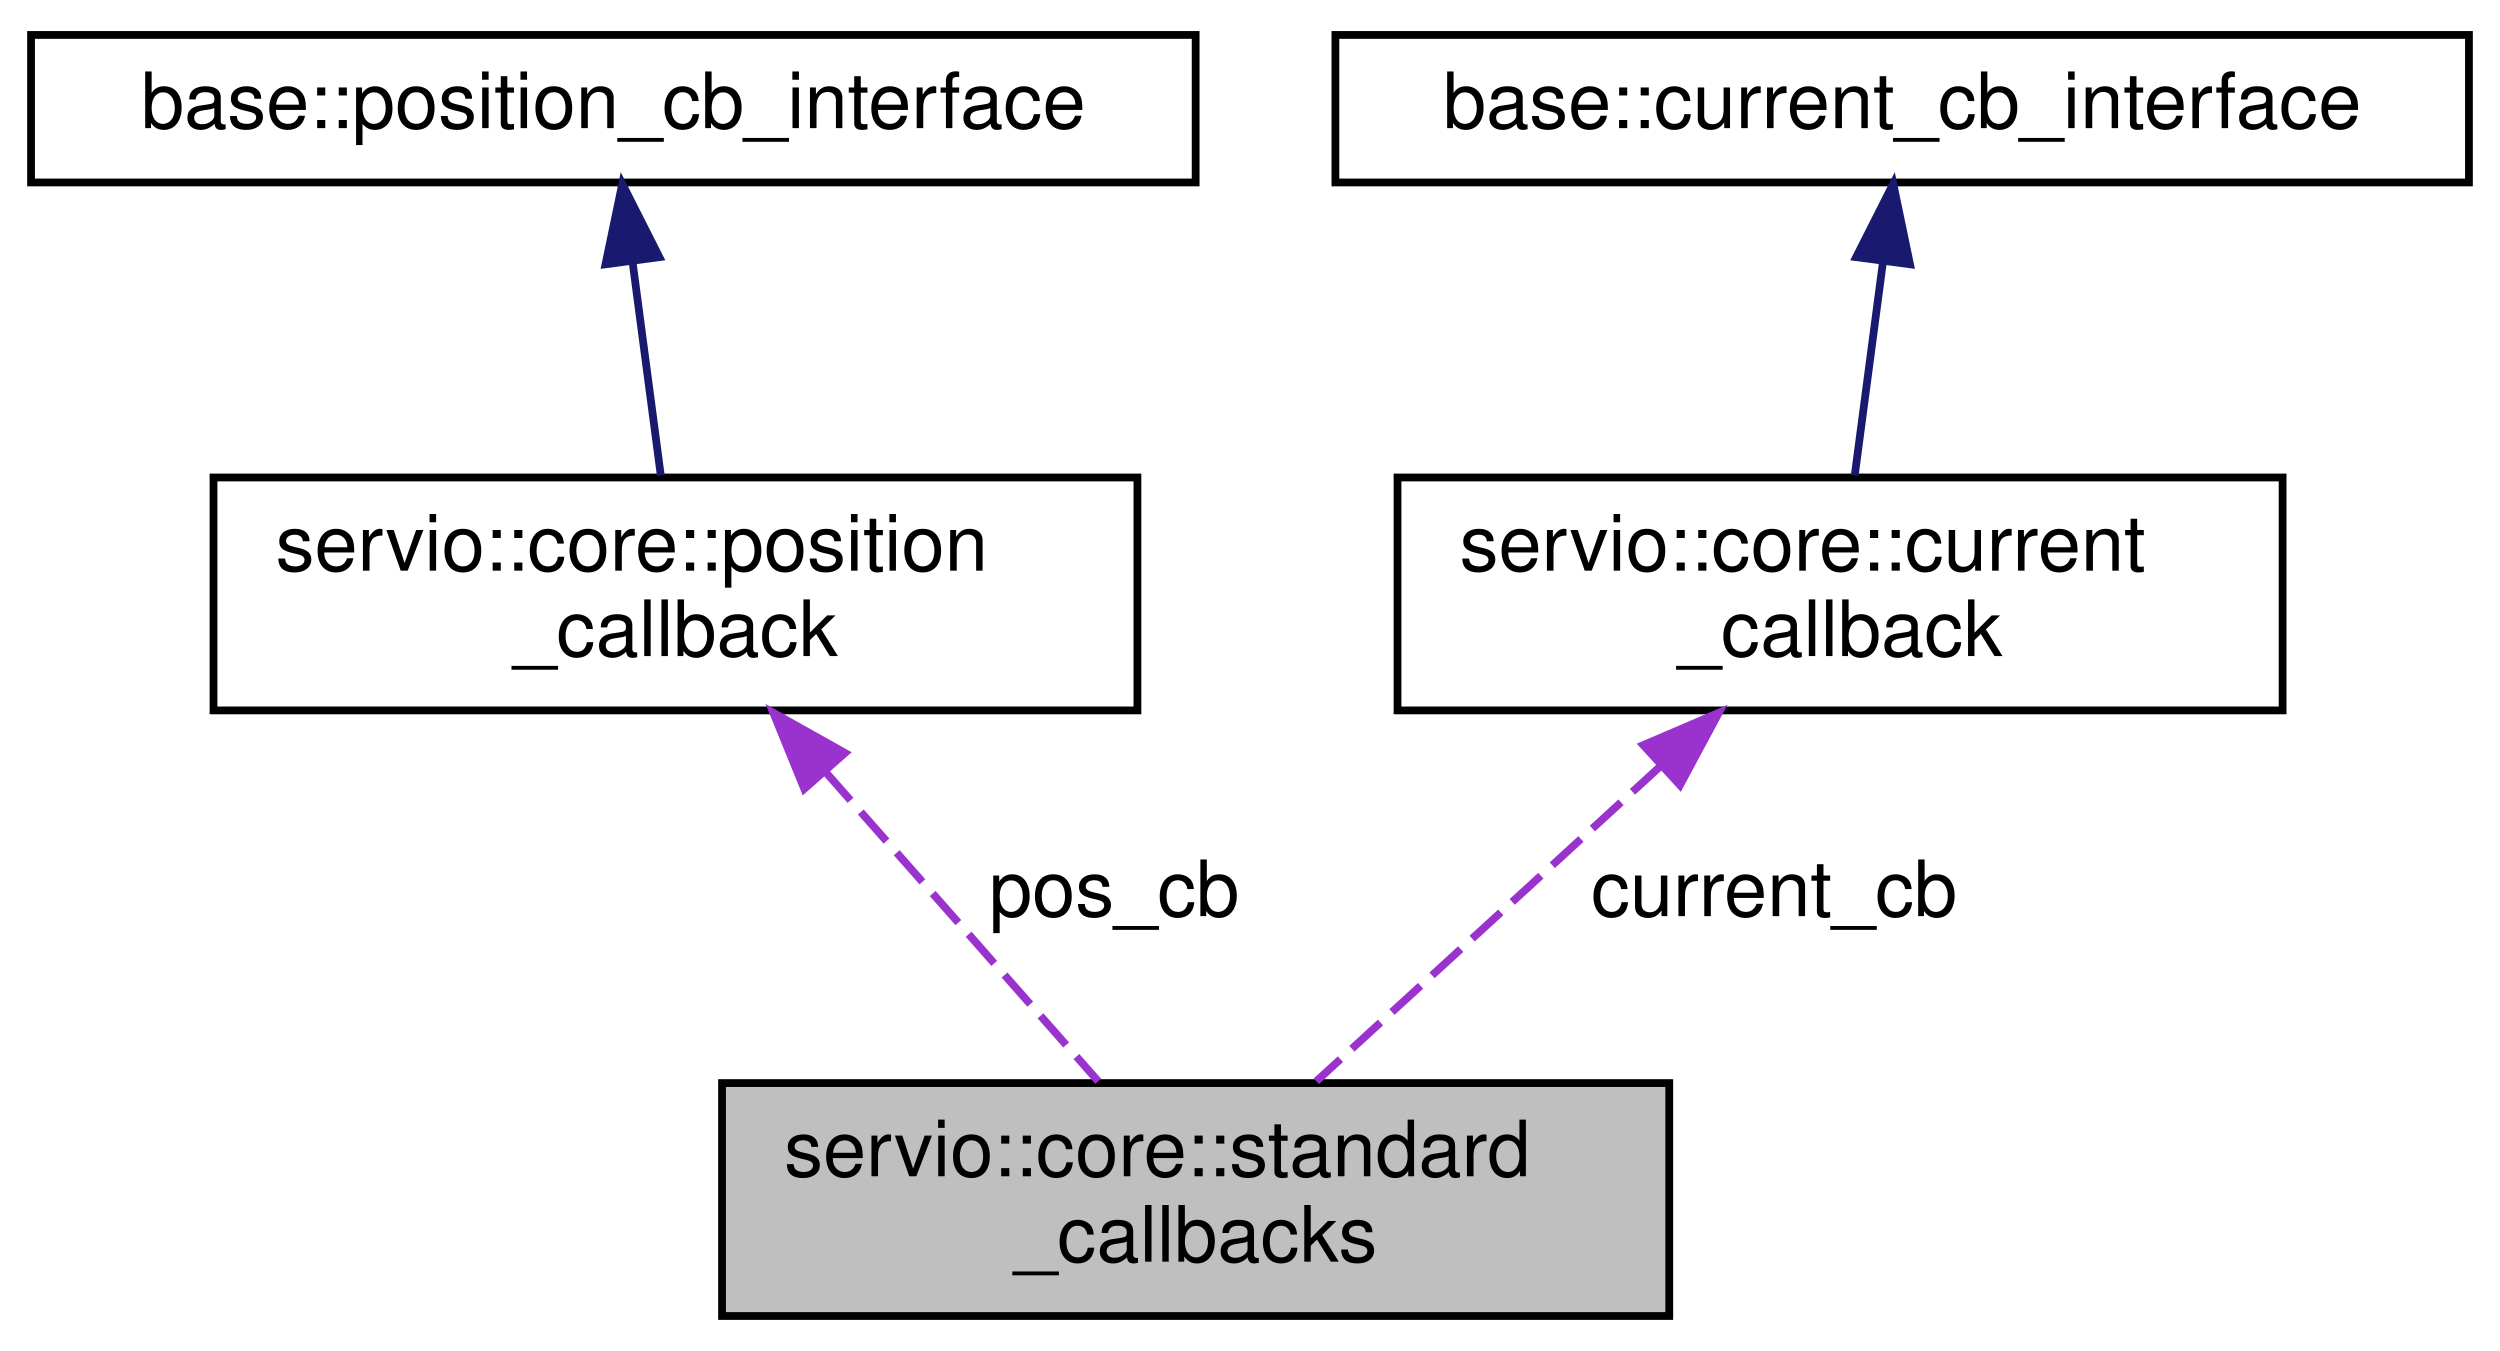
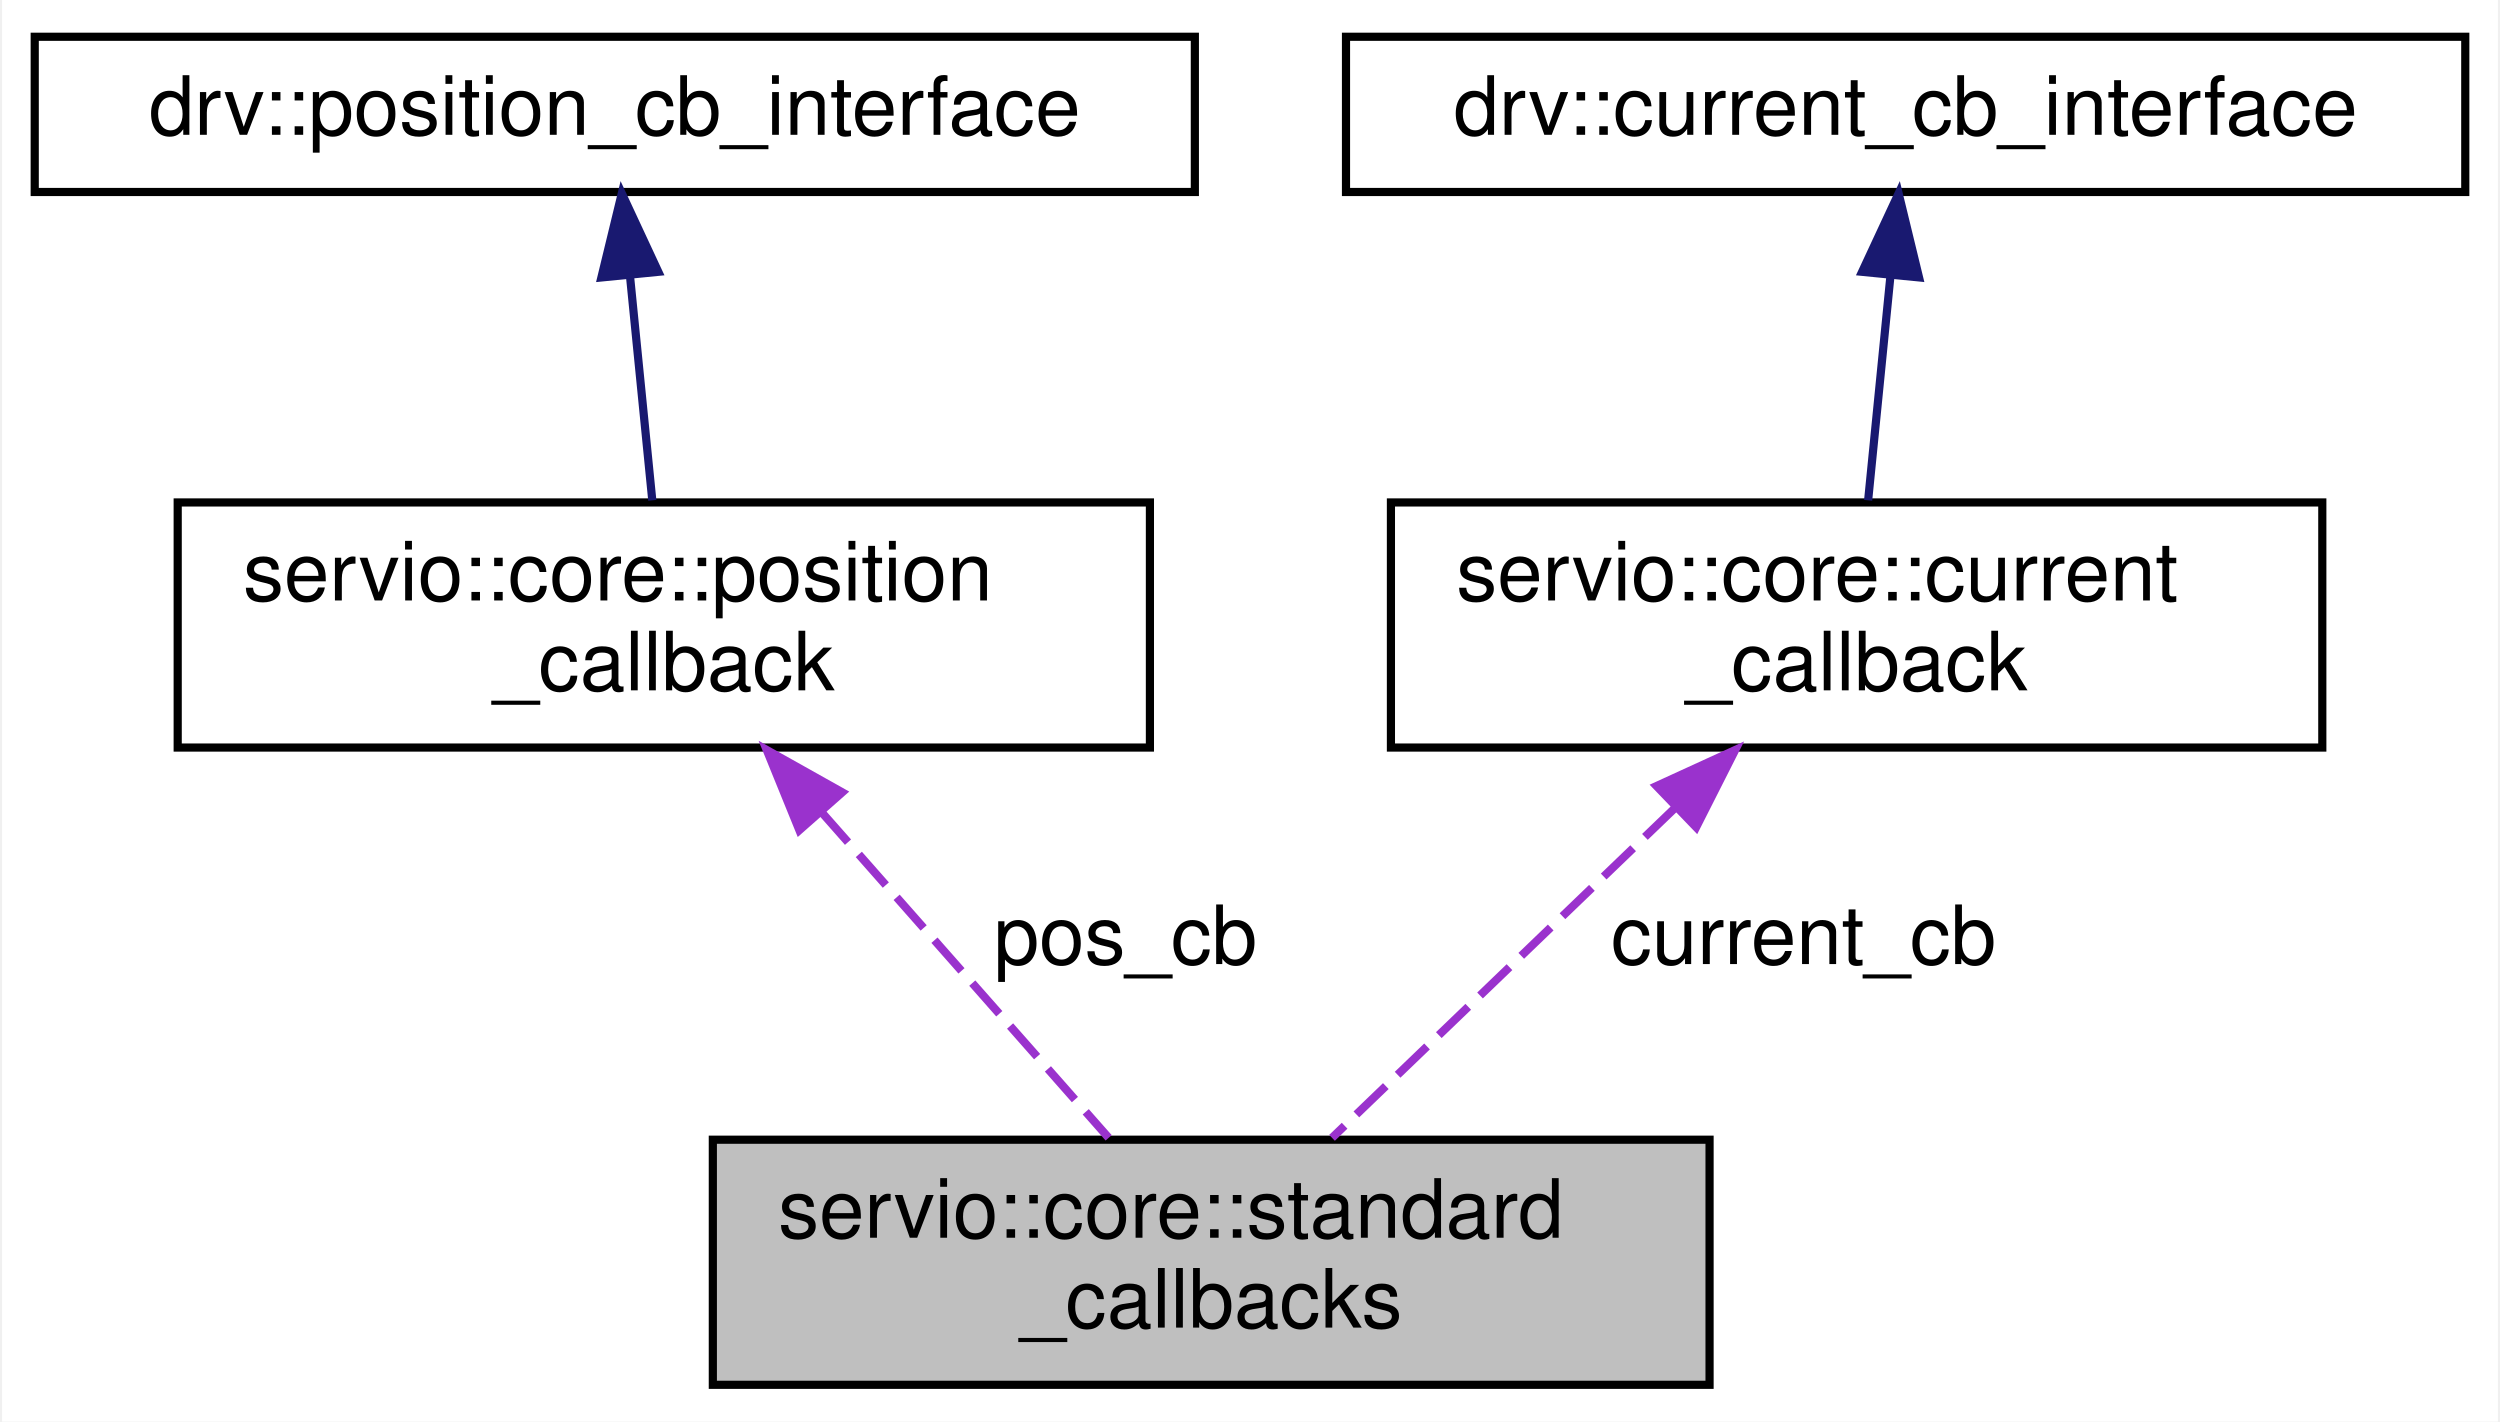
- <svg xmlns="http://www.w3.org/2000/svg" xmlns:xlink="http://www.w3.org/1999/xlink" width="322pt" height="174pt" viewBox="0.00 0.00 322.00 174.00">
+ <svg xmlns="http://www.w3.org/2000/svg" xmlns:xlink="http://www.w3.org/1999/xlink" width="306pt" height="174pt" viewBox="0.00 0.00 305.50 174.00">
  <g id="graph0" class="graph" transform="scale(1 1) rotate(0) translate(4 170)">
-     <polygon fill="white" stroke="transparent" points="-4,4 -4,-170 318,-170 318,4 -4,4" />
+     <polygon fill="white" stroke="transparent" points="-4,4 -4,-170 301.5,-170 301.5,4 -4,4" />
    <g id="node1" class="node">
      <g id="a_node1">
        <a xlink:title=" ">
-           <polygon fill="#bfbfbf" stroke="black" points="89,-0.5 89,-30.5 211,-30.5 211,-0.5 89,-0.5" />
-           <text text-anchor="start" x="97" y="-18.5" font-family="Helvetica,sans-Serif" font-size="10.00">servio::core::standard</text>
-           <text text-anchor="middle" x="150" y="-7.5" font-family="Helvetica,sans-Serif" font-size="10.00">_callbacks</text>
+           <polygon fill="#bfbfbf" stroke="black" points="83,-0.5 83,-30.5 205,-30.5 205,-0.5 83,-0.5" />
+           <text text-anchor="start" x="91" y="-18.5" font-family="Helvetica,sans-Serif" font-size="10.00">servio::core::standard</text>
+           <text text-anchor="middle" x="144" y="-7.5" font-family="Helvetica,sans-Serif" font-size="10.00">_callbacks</text>
        </a>
      </g>
    </g>
    <g id="node2" class="node">
      <g id="a_node2">
        <a xlink:href="classservio_1_1core_1_1position__callback.html" target="_top" xlink:title=" ">
-           <polygon fill="white" stroke="black" points="23.5,-78.5 23.5,-108.5 142.5,-108.5 142.5,-78.5 23.5,-78.5" />
-           <text text-anchor="start" x="31.5" y="-96.5" font-family="Helvetica,sans-Serif" font-size="10.00">servio::core::position</text>
-           <text text-anchor="middle" x="83" y="-85.5" font-family="Helvetica,sans-Serif" font-size="10.00">_callback</text>
+           <polygon fill="white" stroke="black" points="17.5,-78.5 17.5,-108.5 136.5,-108.5 136.5,-78.5 17.5,-78.5" />
+           <text text-anchor="start" x="25.5" y="-96.5" font-family="Helvetica,sans-Serif" font-size="10.00">servio::core::position</text>
+           <text text-anchor="middle" x="77" y="-85.5" font-family="Helvetica,sans-Serif" font-size="10.00">_callback</text>
        </a>
      </g>
    </g>
    <g id="edge1" class="edge">
-       <path fill="none" stroke="#9a32cd" stroke-dasharray="5,2" d="M102.24,-70.67C113.56,-57.83 127.55,-41.97 137.45,-30.73" />
-       <polygon fill="#9a32cd" stroke="#9a32cd" points="99.59,-68.39 95.6,-78.2 104.84,-73.02 99.59,-68.39" />
-       <text text-anchor="middle" x="139.5" y="-52" font-family="Helvetica,sans-Serif" font-size="10.00"> pos_cb</text>
+       <path fill="none" stroke="#9a32cd" stroke-dasharray="5,2" d="M96.24,-70.67C107.56,-57.83 121.55,-41.97 131.45,-30.73" />
+       <polygon fill="#9a32cd" stroke="#9a32cd" points="93.59,-68.39 89.6,-78.2 98.84,-73.02 93.59,-68.39" />
+       <text text-anchor="middle" x="133.5" y="-52" font-family="Helvetica,sans-Serif" font-size="10.00"> pos_cb</text>
    </g>
    <g id="node3" class="node">
      <g id="a_node3">
-         <a xlink:href="classservio_1_1base_1_1value__cb__interface.html" target="_top" xlink:title=" ">
-           <polygon fill="white" stroke="black" points="0,-146.5 0,-165.5 150,-165.5 150,-146.5 0,-146.5" />
-           <text text-anchor="middle" x="75" y="-153.5" font-family="Helvetica,sans-Serif" font-size="10.00">base::position_cb_interface</text>
+         <a xlink:href="classservio_1_1drv_1_1value__cb__interface.html" target="_top" xlink:title=" ">
+           <polygon fill="white" stroke="black" points="0,-146.5 0,-165.5 142,-165.5 142,-146.5 0,-146.5" />
+           <text text-anchor="middle" x="71" y="-153.5" font-family="Helvetica,sans-Serif" font-size="10.00">drv::position_cb_interface</text>
        </a>
      </g>
    </g>
    <g id="edge2" class="edge">
-       <path fill="none" stroke="midnightblue" d="M77.48,-136.22C78.66,-127.36 80.03,-116.96 81.11,-108.76" />
-       <polygon fill="midnightblue" stroke="midnightblue" points="73.99,-135.96 76.15,-146.33 80.93,-136.88 73.99,-135.96" />
+       <path fill="none" stroke="midnightblue" d="M72.86,-136.22C73.74,-127.36 74.77,-116.96 75.59,-108.76" />
+       <polygon fill="midnightblue" stroke="midnightblue" points="69.36,-136.04 71.86,-146.33 76.33,-136.73 69.36,-136.04" />
    </g>
    <g id="node4" class="node">
      <g id="a_node4">
        <a xlink:href="classservio_1_1core_1_1current__callback.html" target="_top" xlink:title=" ">
-           <polygon fill="white" stroke="black" points="176,-78.5 176,-108.5 290,-108.5 290,-78.5 176,-78.5" />
-           <text text-anchor="start" x="184" y="-96.5" font-family="Helvetica,sans-Serif" font-size="10.00">servio::core::current</text>
-           <text text-anchor="middle" x="233" y="-85.5" font-family="Helvetica,sans-Serif" font-size="10.00">_callback</text>
+           <polygon fill="white" stroke="black" points="166,-78.5 166,-108.5 280,-108.5 280,-78.5 166,-78.5" />
+           <text text-anchor="start" x="174" y="-96.5" font-family="Helvetica,sans-Serif" font-size="10.00">servio::core::current</text>
+           <text text-anchor="middle" x="223" y="-85.5" font-family="Helvetica,sans-Serif" font-size="10.00">_callback</text>
        </a>
      </g>
    </g>
    <g id="edge3" class="edge">
-       <path fill="none" stroke="#9a32cd" stroke-dasharray="5,2" d="M209.95,-71.39C195.79,-58.43 178.04,-42.18 165.54,-30.73" />
-       <polygon fill="#9a32cd" stroke="#9a32cd" points="207.65,-74.03 217.39,-78.2 212.38,-68.87 207.65,-74.03" />
-       <text text-anchor="middle" x="224.5" y="-52" font-family="Helvetica,sans-Serif" font-size="10.00"> current_cb</text>
+       <path fill="none" stroke="#9a32cd" stroke-dasharray="5,2" d="M200.69,-71.03C187.27,-58.13 170.58,-42.07 158.79,-30.73" />
+       <polygon fill="#9a32cd" stroke="#9a32cd" points="198.51,-73.79 208.14,-78.2 203.36,-68.75 198.51,-73.79" />
+       <text text-anchor="middle" x="216.5" y="-52" font-family="Helvetica,sans-Serif" font-size="10.00"> current_cb</text>
    </g>
    <g id="node5" class="node">
      <g id="a_node5">
-         <a xlink:href="classservio_1_1base_1_1adc__detailed__cb__interface.html" target="_top" xlink:title=" ">
-           <polygon fill="white" stroke="black" points="168,-146.5 168,-165.5 314,-165.5 314,-146.5 168,-146.5" />
-           <text text-anchor="middle" x="241" y="-153.5" font-family="Helvetica,sans-Serif" font-size="10.00">base::current_cb_interface</text>
+         <a xlink:href="classservio_1_1drv_1_1adc__detailed__cb__interface.html" target="_top" xlink:title=" ">
+           <polygon fill="white" stroke="black" points="160.5,-146.5 160.5,-165.5 297.5,-165.5 297.5,-146.5 160.5,-146.5" />
+           <text text-anchor="middle" x="229" y="-153.5" font-family="Helvetica,sans-Serif" font-size="10.00">drv::current_cb_interface</text>
        </a>
      </g>
    </g>
    <g id="edge4" class="edge">
-       <path fill="none" stroke="midnightblue" d="M238.52,-136.22C237.34,-127.36 235.97,-116.96 234.89,-108.76" />
-       <polygon fill="midnightblue" stroke="midnightblue" points="235.07,-136.88 239.85,-146.33 242.01,-135.96 235.07,-136.88" />
+       <path fill="none" stroke="midnightblue" d="M227.14,-136.22C226.26,-127.36 225.23,-116.96 224.41,-108.76" />
+       <polygon fill="midnightblue" stroke="midnightblue" points="223.67,-136.73 228.14,-146.33 230.64,-136.04 223.67,-136.73" />
    </g>
  </g>
</svg>
